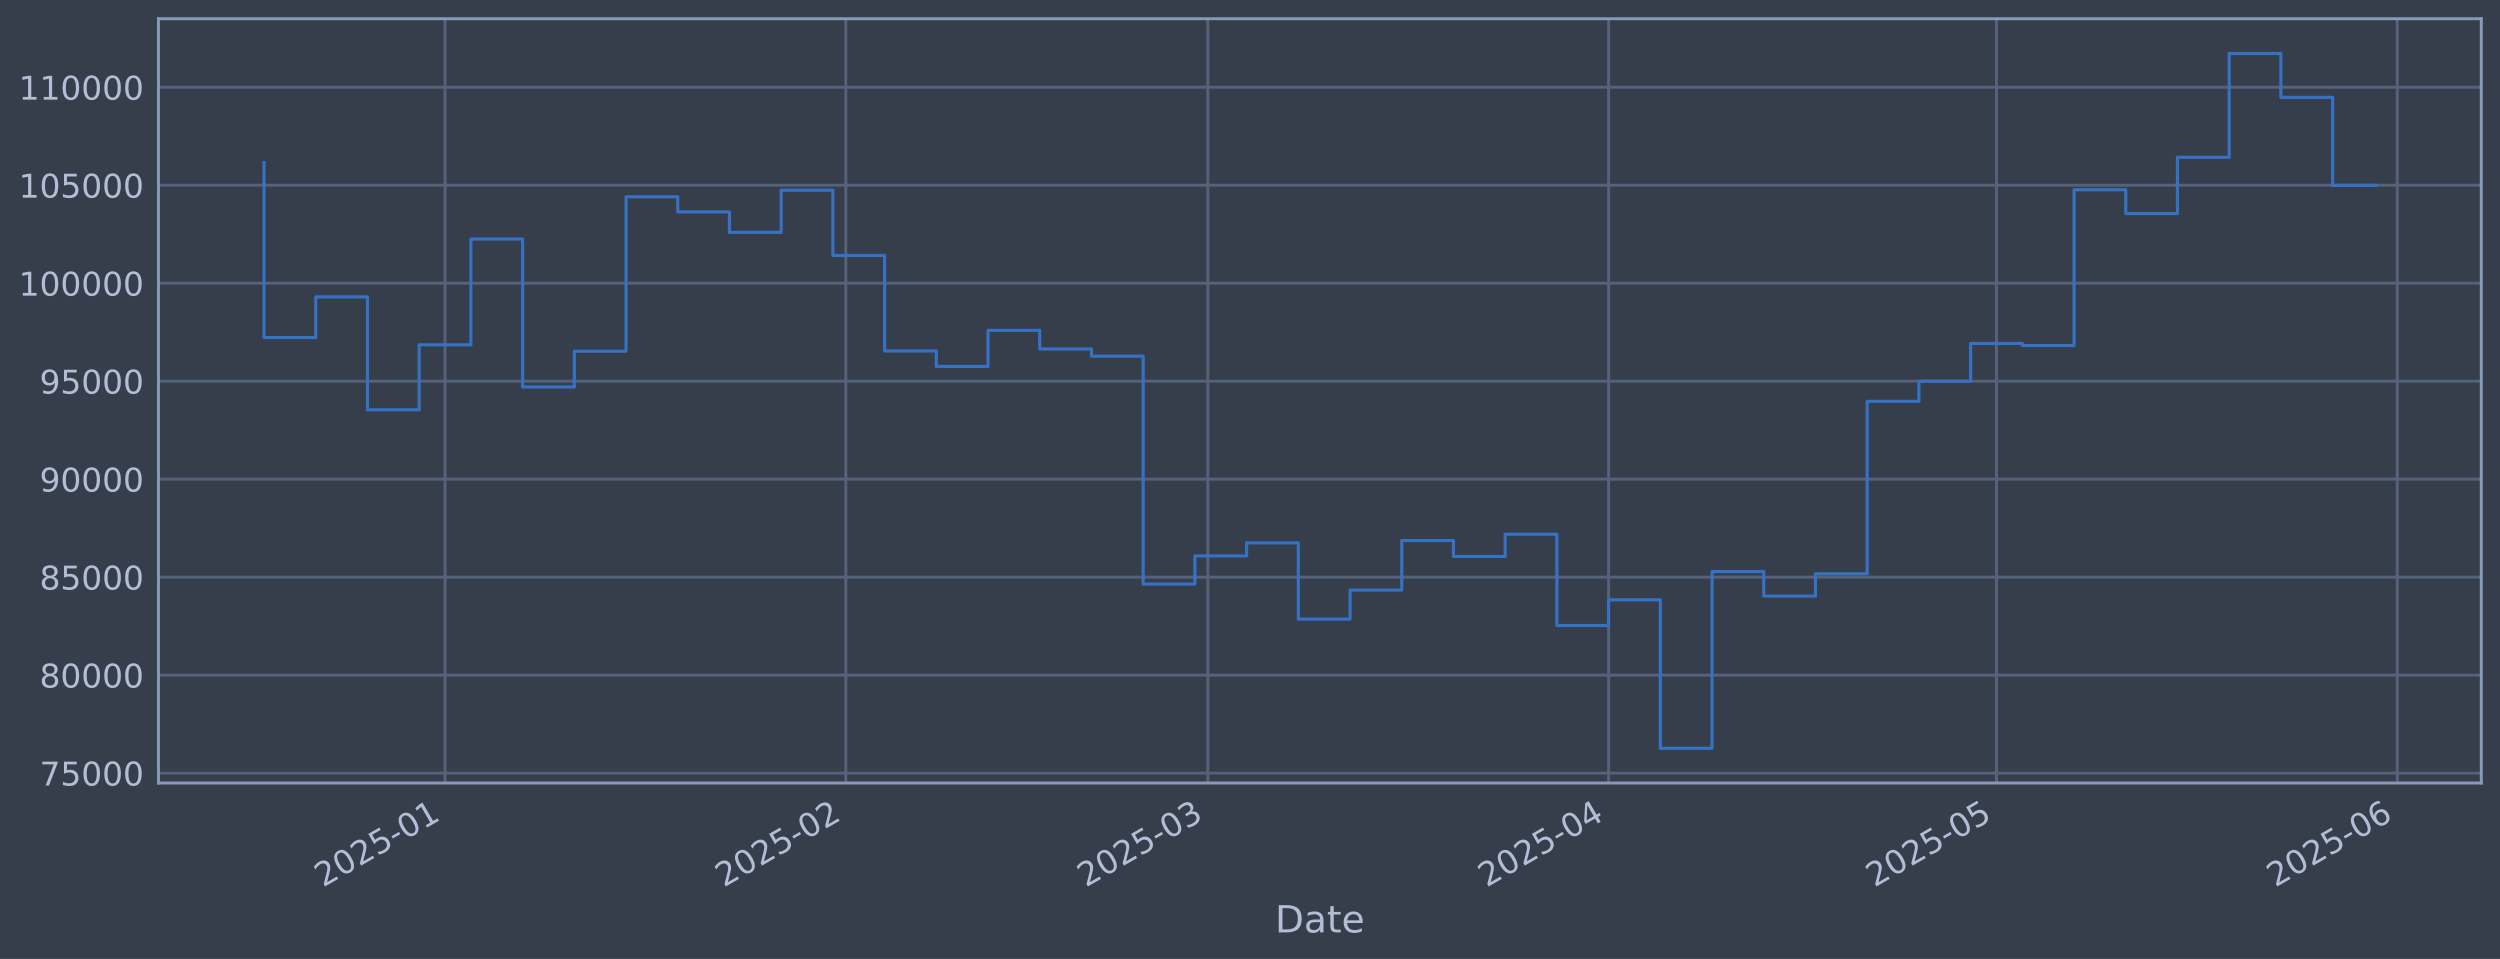
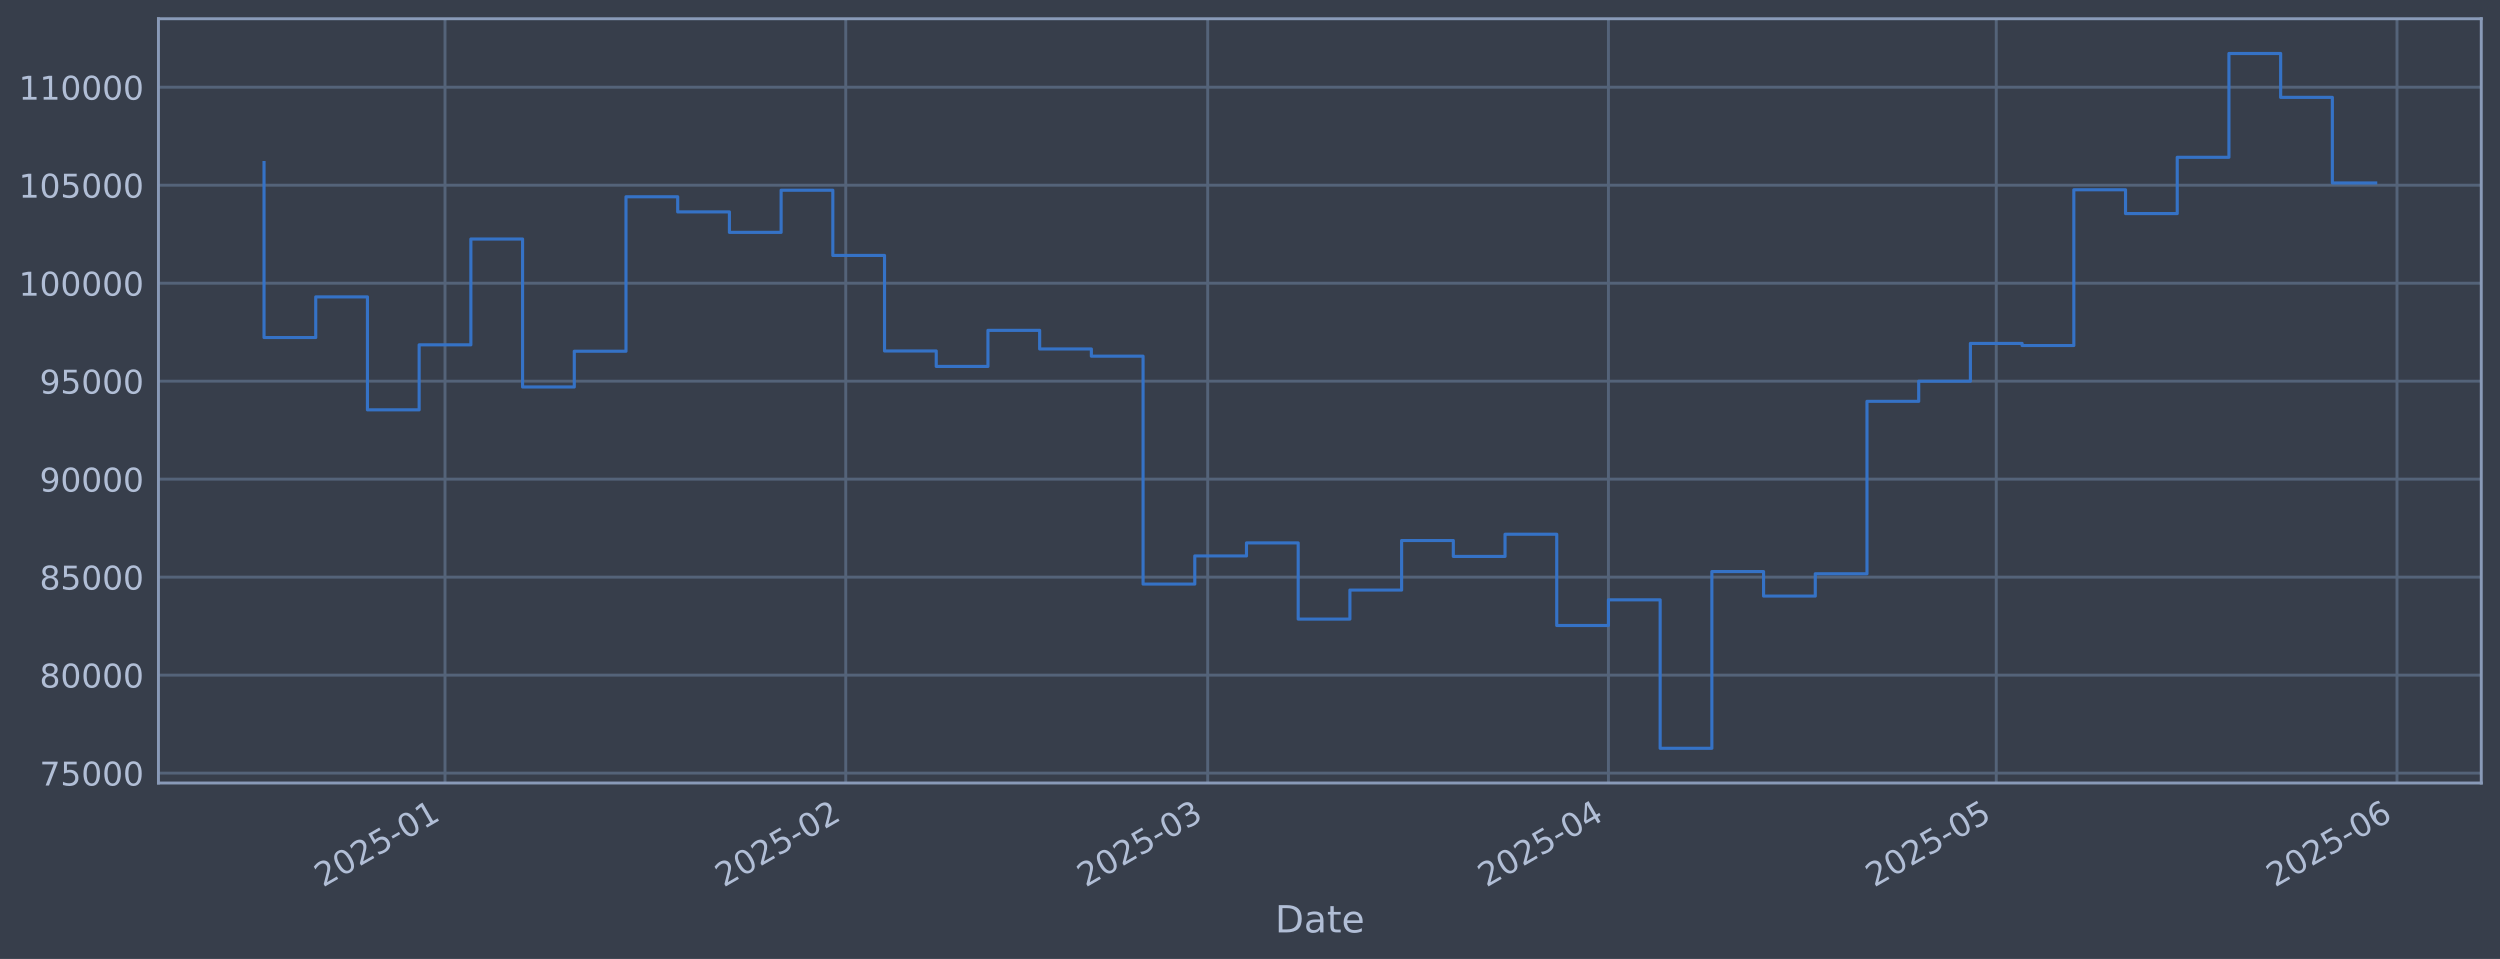
<svg xmlns="http://www.w3.org/2000/svg" xmlns:xlink="http://www.w3.org/1999/xlink" width="960.9pt" height="368.58pt" viewBox="0 0 960.9 368.58" version="1.1">
  <defs>
    <style type="text/css">*{stroke-linejoin: round; stroke-linecap: butt}</style>
  </defs>
  <g id="figure_1">
    <g id="patch_1">
      <path d="M 0 368.58  L 960.9 368.58  L 960.9 0  L 0 0  z " style="fill: #373e4b" />
    </g>
    <g id="axes_1">
      <g id="patch_2">
        <path d="M 60.901 300.96  L 953.701 300.96  L 953.701 7.2  L 60.901 7.2  z " style="fill: #373e4b" />
      </g>
      <g id="matplotlib.axis_1">
        <g id="xtick_1">
          <g id="line2d_1">
-             <path d="M 171.052 300.96  L 171.052 7.2  " clip-path="url(#p4da3990d29)" style="fill: none; stroke: #546379; stroke-width: 1.12; stroke-linecap: square" />
+             <path d="M 171.043 300.96  L 171.043 7.2  " clip-path="url(#p549c9a11c9)" style="fill: none; stroke: #546379; stroke-width: 1.12; stroke-linecap: square" />
          </g>
          <g id="line2d_2" />
          <g id="text_1">
-             <g style="fill: #b1bed6" transform="translate(124.1484 341.1745) rotate(-30) scale(0.126 -0.126)">
+             <g style="fill: #b1bed6" transform="translate(124.1401 341.1745) rotate(-30) scale(0.126 -0.126)">
              <defs>
                <path id="DejaVuSans-32" d="M 1228 531  L 3431 531  L 3431 0  L 469 0  L 469 531  Q 828 903 1448 1529  Q 2069 2156 2228 2338  Q 2531 2678 2651 2914  Q 2772 3150 2772 3378  Q 2772 3750 2511 3984  Q 2250 4219 1831 4219  Q 1534 4219 1204 4116  Q 875 4013 500 3803  L 500 4441  Q 881 4594 1212 4672  Q 1544 4750 1819 4750  Q 2544 4750 2975 4387  Q 3406 4025 3406 3419  Q 3406 3131 3298 2873  Q 3191 2616 2906 2266  Q 2828 2175 2409 1742  Q 1991 1309 1228 531  z " transform="scale(0.015625)" />
                <path id="DejaVuSans-30" d="M 2034 4250  Q 1547 4250 1301 3770  Q 1056 3291 1056 2328  Q 1056 1369 1301 889  Q 1547 409 2034 409  Q 2525 409 2770 889  Q 3016 1369 3016 2328  Q 3016 3291 2770 3770  Q 2525 4250 2034 4250  z M 2034 4750  Q 2819 4750 3233 4129  Q 3647 3509 3647 2328  Q 3647 1150 3233 529  Q 2819 -91 2034 -91  Q 1250 -91 836 529  Q 422 1150 422 2328  Q 422 3509 836 4129  Q 1250 4750 2034 4750  z " transform="scale(0.015625)" />
                <path id="DejaVuSans-35" d="M 691 4666  L 3169 4666  L 3169 4134  L 1269 4134  L 1269 2991  Q 1406 3038 1543 3061  Q 1681 3084 1819 3084  Q 2600 3084 3056 2656  Q 3513 2228 3513 1497  Q 3513 744 3044 326  Q 2575 -91 1722 -91  Q 1428 -91 1123 -41  Q 819 9 494 109  L 494 744  Q 775 591 1075 516  Q 1375 441 1709 441  Q 2250 441 2565 725  Q 2881 1009 2881 1497  Q 2881 1984 2565 2268  Q 2250 2553 1709 2553  Q 1456 2553 1204 2497  Q 953 2441 691 2322  L 691 4666  z " transform="scale(0.015625)" />
                <path id="DejaVuSans-2d" d="M 313 2009  L 1997 2009  L 1997 1497  L 313 1497  L 313 2009  z " transform="scale(0.015625)" />
                <path id="DejaVuSans-31" d="M 794 531  L 1825 531  L 1825 4091  L 703 3866  L 703 4441  L 1819 4666  L 2450 4666  L 2450 531  L 3481 531  L 3481 0  L 794 0  L 794 531  z " transform="scale(0.015625)" />
              </defs>
              <use xlink:href="#DejaVuSans-32" />
              <use xlink:href="#DejaVuSans-30" transform="translate(63.62305 0)" />
              <use xlink:href="#DejaVuSans-32" transform="translate(127.2461 0)" />
              <use xlink:href="#DejaVuSans-35" transform="translate(190.8691 0)" />
              <use xlink:href="#DejaVuSans-2d" transform="translate(254.4922 0)" />
              <use xlink:href="#DejaVuSans-30" transform="translate(290.5762 0)" />
              <use xlink:href="#DejaVuSans-31" transform="translate(354.1992 0)" />
            </g>
          </g>
        </g>
        <g id="xtick_2">
          <g id="line2d_3">
-             <path d="M 325.098 300.96  L 325.098 7.2  " clip-path="url(#p4da3990d29)" style="fill: none; stroke: #546379; stroke-width: 1.12; stroke-linecap: square" />
+             <path d="M 325.071 300.96  L 325.071 7.2  " clip-path="url(#p549c9a11c9)" style="fill: none; stroke: #546379; stroke-width: 1.12; stroke-linecap: square" />
          </g>
          <g id="line2d_4" />
          <g id="text_2">
-             <g style="fill: #b1bed6" transform="translate(278.195 341.1745) rotate(-30) scale(0.126 -0.126)">
+             <g style="fill: #b1bed6" transform="translate(278.1681 341.1745) rotate(-30) scale(0.126 -0.126)">
              <use xlink:href="#DejaVuSans-32" />
              <use xlink:href="#DejaVuSans-30" transform="translate(63.62305 0)" />
              <use xlink:href="#DejaVuSans-32" transform="translate(127.2461 0)" />
              <use xlink:href="#DejaVuSans-35" transform="translate(190.8691 0)" />
              <use xlink:href="#DejaVuSans-2d" transform="translate(254.4922 0)" />
              <use xlink:href="#DejaVuSans-30" transform="translate(290.5762 0)" />
              <use xlink:href="#DejaVuSans-32" transform="translate(354.1992 0)" />
            </g>
          </g>
        </g>
        <g id="xtick_3">
          <g id="line2d_5">
-             <path d="M 464.237 300.96  L 464.237 7.2  " clip-path="url(#p4da3990d29)" style="fill: none; stroke: #546379; stroke-width: 1.12; stroke-linecap: square" />
+             <path d="M 464.193 300.96  L 464.193 7.2  " clip-path="url(#p549c9a11c9)" style="fill: none; stroke: #546379; stroke-width: 1.12; stroke-linecap: square" />
          </g>
          <g id="line2d_6" />
          <g id="text_3">
-             <g style="fill: #b1bed6" transform="translate(417.3338 341.1745) rotate(-30) scale(0.126 -0.126)">
+             <g style="fill: #b1bed6" transform="translate(417.2902 341.1745) rotate(-30) scale(0.126 -0.126)">
              <defs>
                <path id="DejaVuSans-33" d="M 2597 2516  Q 3050 2419 3304 2112  Q 3559 1806 3559 1356  Q 3559 666 3084 287  Q 2609 -91 1734 -91  Q 1441 -91 1130 -33  Q 819 25 488 141  L 488 750  Q 750 597 1062 519  Q 1375 441 1716 441  Q 2309 441 2620 675  Q 2931 909 2931 1356  Q 2931 1769 2642 2001  Q 2353 2234 1838 2234  L 1294 2234  L 1294 2753  L 1863 2753  Q 2328 2753 2575 2939  Q 2822 3125 2822 3475  Q 2822 3834 2567 4026  Q 2313 4219 1838 4219  Q 1578 4219 1281 4162  Q 984 4106 628 3988  L 628 4550  Q 988 4650 1302 4700  Q 1616 4750 1894 4750  Q 2613 4750 3031 4423  Q 3450 4097 3450 3541  Q 3450 3153 3228 2886  Q 3006 2619 2597 2516  z " transform="scale(0.015625)" />
              </defs>
              <use xlink:href="#DejaVuSans-32" />
              <use xlink:href="#DejaVuSans-30" transform="translate(63.62305 0)" />
              <use xlink:href="#DejaVuSans-32" transform="translate(127.2461 0)" />
              <use xlink:href="#DejaVuSans-35" transform="translate(190.8691 0)" />
              <use xlink:href="#DejaVuSans-2d" transform="translate(254.4922 0)" />
              <use xlink:href="#DejaVuSans-30" transform="translate(290.5762 0)" />
              <use xlink:href="#DejaVuSans-33" transform="translate(354.1992 0)" />
            </g>
          </g>
        </g>
        <g id="xtick_4">
          <g id="line2d_7">
-             <path d="M 618.284 300.96  L 618.284 7.2  " clip-path="url(#p4da3990d29)" style="fill: none; stroke: #546379; stroke-width: 1.12; stroke-linecap: square" />
+             <path d="M 618.221 300.96  L 618.221 7.2  " clip-path="url(#p549c9a11c9)" style="fill: none; stroke: #546379; stroke-width: 1.12; stroke-linecap: square" />
          </g>
          <g id="line2d_8" />
          <g id="text_4">
-             <g style="fill: #b1bed6" transform="translate(571.3803 341.1745) rotate(-30) scale(0.126 -0.126)">
+             <g style="fill: #b1bed6" transform="translate(571.3182 341.1745) rotate(-30) scale(0.126 -0.126)">
              <defs>
                <path id="DejaVuSans-34" d="M 2419 4116  L 825 1625  L 2419 1625  L 2419 4116  z M 2253 4666  L 3047 4666  L 3047 1625  L 3713 1625  L 3713 1100  L 3047 1100  L 3047 0  L 2419 0  L 2419 1100  L 313 1100  L 313 1709  L 2253 4666  z " transform="scale(0.015625)" />
              </defs>
              <use xlink:href="#DejaVuSans-32" />
              <use xlink:href="#DejaVuSans-30" transform="translate(63.62305 0)" />
              <use xlink:href="#DejaVuSans-32" transform="translate(127.2461 0)" />
              <use xlink:href="#DejaVuSans-35" transform="translate(190.8691 0)" />
              <use xlink:href="#DejaVuSans-2d" transform="translate(254.4922 0)" />
              <use xlink:href="#DejaVuSans-30" transform="translate(290.5762 0)" />
              <use xlink:href="#DejaVuSans-34" transform="translate(354.1992 0)" />
            </g>
          </g>
        </g>
        <g id="xtick_5">
          <g id="line2d_9">
-             <path d="M 767.361 300.96  L 767.361 7.2  " clip-path="url(#p4da3990d29)" style="fill: none; stroke: #546379; stroke-width: 1.12; stroke-linecap: square" />
+             <path d="M 767.281 300.96  L 767.281 7.2  " clip-path="url(#p549c9a11c9)" style="fill: none; stroke: #546379; stroke-width: 1.12; stroke-linecap: square" />
          </g>
          <g id="line2d_10" />
          <g id="text_5">
-             <g style="fill: #b1bed6" transform="translate(720.4576 341.1745) rotate(-30) scale(0.126 -0.126)">
+             <g style="fill: #b1bed6" transform="translate(720.3776 341.1745) rotate(-30) scale(0.126 -0.126)">
              <use xlink:href="#DejaVuSans-32" />
              <use xlink:href="#DejaVuSans-30" transform="translate(63.62305 0)" />
              <use xlink:href="#DejaVuSans-32" transform="translate(127.2461 0)" />
              <use xlink:href="#DejaVuSans-35" transform="translate(190.8691 0)" />
              <use xlink:href="#DejaVuSans-2d" transform="translate(254.4922 0)" />
              <use xlink:href="#DejaVuSans-30" transform="translate(290.5762 0)" />
              <use xlink:href="#DejaVuSans-35" transform="translate(354.1992 0)" />
            </g>
          </g>
        </g>
        <g id="xtick_6">
          <g id="line2d_11">
-             <path d="M 921.407 300.96  L 921.407 7.2  " clip-path="url(#p4da3990d29)" style="fill: none; stroke: #546379; stroke-width: 1.12; stroke-linecap: square" />
+             <path d="M 921.309 300.96  L 921.309 7.2  " clip-path="url(#p549c9a11c9)" style="fill: none; stroke: #546379; stroke-width: 1.12; stroke-linecap: square" />
          </g>
          <g id="line2d_12" />
          <g id="text_6">
-             <g style="fill: #b1bed6" transform="translate(874.5041 341.1745) rotate(-30) scale(0.126 -0.126)">
+             <g style="fill: #b1bed6" transform="translate(874.4056 341.1745) rotate(-30) scale(0.126 -0.126)">
              <defs>
                <path id="DejaVuSans-36" d="M 2113 2584  Q 1688 2584 1439 2293  Q 1191 2003 1191 1497  Q 1191 994 1439 701  Q 1688 409 2113 409  Q 2538 409 2786 701  Q 3034 994 3034 1497  Q 3034 2003 2786 2293  Q 2538 2584 2113 2584  z M 3366 4563  L 3366 3988  Q 3128 4100 2886 4159  Q 2644 4219 2406 4219  Q 1781 4219 1451 3797  Q 1122 3375 1075 2522  Q 1259 2794 1537 2939  Q 1816 3084 2150 3084  Q 2853 3084 3261 2657  Q 3669 2231 3669 1497  Q 3669 778 3244 343  Q 2819 -91 2113 -91  Q 1303 -91 875 529  Q 447 1150 447 2328  Q 447 3434 972 4092  Q 1497 4750 2381 4750  Q 2619 4750 2861 4703  Q 3103 4656 3366 4563  z " transform="scale(0.015625)" />
              </defs>
              <use xlink:href="#DejaVuSans-32" />
              <use xlink:href="#DejaVuSans-30" transform="translate(63.62305 0)" />
              <use xlink:href="#DejaVuSans-32" transform="translate(127.2461 0)" />
              <use xlink:href="#DejaVuSans-35" transform="translate(190.8691 0)" />
              <use xlink:href="#DejaVuSans-2d" transform="translate(254.4922 0)" />
              <use xlink:href="#DejaVuSans-30" transform="translate(290.5762 0)" />
              <use xlink:href="#DejaVuSans-36" transform="translate(354.1992 0)" />
            </g>
          </g>
        </g>
        <g id="text_7">
          <g style="fill: #b1bed6" transform="translate(490.0914 358.3856) scale(0.144 -0.144)">
            <defs>
              <path id="DejaVuSans-44" d="M 1259 4147  L 1259 519  L 2022 519  Q 2988 519 3436 956  Q 3884 1394 3884 2338  Q 3884 3275 3436 3711  Q 2988 4147 2022 4147  L 1259 4147  z M 628 4666  L 1925 4666  Q 3281 4666 3915 4102  Q 4550 3538 4550 2338  Q 4550 1131 3912 565  Q 3275 0 1925 0  L 628 0  L 628 4666  z " transform="scale(0.015625)" />
              <path id="DejaVuSans-61" d="M 2194 1759  Q 1497 1759 1228 1600  Q 959 1441 959 1056  Q 959 750 1161 570  Q 1363 391 1709 391  Q 2188 391 2477 730  Q 2766 1069 2766 1631  L 2766 1759  L 2194 1759  z M 3341 1997  L 3341 0  L 2766 0  L 2766 531  Q 2569 213 2275 61  Q 1981 -91 1556 -91  Q 1019 -91 701 211  Q 384 513 384 1019  Q 384 1609 779 1909  Q 1175 2209 1959 2209  L 2766 2209  L 2766 2266  Q 2766 2663 2505 2880  Q 2244 3097 1772 3097  Q 1472 3097 1187 3025  Q 903 2953 641 2809  L 641 3341  Q 956 3463 1253 3523  Q 1550 3584 1831 3584  Q 2591 3584 2966 3190  Q 3341 2797 3341 1997  z " transform="scale(0.015625)" />
              <path id="DejaVuSans-74" d="M 1172 4494  L 1172 3500  L 2356 3500  L 2356 3053  L 1172 3053  L 1172 1153  Q 1172 725 1289 603  Q 1406 481 1766 481  L 2356 481  L 2356 0  L 1766 0  Q 1100 0 847 248  Q 594 497 594 1153  L 594 3053  L 172 3053  L 172 3500  L 594 3500  L 594 4494  L 1172 4494  z " transform="scale(0.015625)" />
              <path id="DejaVuSans-65" d="M 3597 1894  L 3597 1613  L 953 1613  Q 991 1019 1311 708  Q 1631 397 2203 397  Q 2534 397 2845 478  Q 3156 559 3463 722  L 3463 178  Q 3153 47 2828 -22  Q 2503 -91 2169 -91  Q 1331 -91 842 396  Q 353 884 353 1716  Q 353 2575 817 3079  Q 1281 3584 2069 3584  Q 2775 3584 3186 3129  Q 3597 2675 3597 1894  z M 3022 2063  Q 3016 2534 2758 2815  Q 2500 3097 2075 3097  Q 1594 3097 1305 2825  Q 1016 2553 972 2059  L 3022 2063  z " transform="scale(0.015625)" />
            </defs>
            <use xlink:href="#DejaVuSans-44" />
            <use xlink:href="#DejaVuSans-61" transform="translate(77.00195 0)" />
            <use xlink:href="#DejaVuSans-74" transform="translate(138.2812 0)" />
            <use xlink:href="#DejaVuSans-65" transform="translate(177.4902 0)" />
          </g>
        </g>
      </g>
      <g id="matplotlib.axis_2">
        <g id="ytick_1">
          <g id="line2d_13">
-             <path d="M 60.901 297.147  L 953.701 297.147  " clip-path="url(#p4da3990d29)" style="fill: none; stroke: #546379; stroke-width: 1.12; stroke-linecap: square" />
+             <path d="M 60.901 297.147  L 953.701 297.147  " clip-path="url(#p549c9a11c9)" style="fill: none; stroke: #546379; stroke-width: 1.12; stroke-linecap: square" />
          </g>
          <g id="line2d_14" />
          <g id="text_8">
            <g style="fill: #b1bed6" transform="translate(15.21675 301.9342) scale(0.126 -0.126)">
              <defs>
                <path id="DejaVuSans-37" d="M 525 4666  L 3525 4666  L 3525 4397  L 1831 0  L 1172 0  L 2766 4134  L 525 4134  L 525 4666  z " transform="scale(0.015625)" />
              </defs>
              <use xlink:href="#DejaVuSans-37" />
              <use xlink:href="#DejaVuSans-35" transform="translate(63.62305 0)" />
              <use xlink:href="#DejaVuSans-30" transform="translate(127.2461 0)" />
              <use xlink:href="#DejaVuSans-30" transform="translate(190.8691 0)" />
              <use xlink:href="#DejaVuSans-30" transform="translate(254.4922 0)" />
            </g>
          </g>
        </g>
        <g id="ytick_2">
          <g id="line2d_15">
-             <path d="M 60.901 259.487  L 953.701 259.487  " clip-path="url(#p4da3990d29)" style="fill: none; stroke: #546379; stroke-width: 1.12; stroke-linecap: square" />
+             <path d="M 60.901 259.487  L 953.701 259.487  " clip-path="url(#p549c9a11c9)" style="fill: none; stroke: #546379; stroke-width: 1.12; stroke-linecap: square" />
          </g>
          <g id="line2d_16" />
          <g id="text_9">
            <g style="fill: #b1bed6" transform="translate(15.21675 264.2738) scale(0.126 -0.126)">
              <defs>
                <path id="DejaVuSans-38" d="M 2034 2216  Q 1584 2216 1326 1975  Q 1069 1734 1069 1313  Q 1069 891 1326 650  Q 1584 409 2034 409  Q 2484 409 2743 651  Q 3003 894 3003 1313  Q 3003 1734 2745 1975  Q 2488 2216 2034 2216  z M 1403 2484  Q 997 2584 770 2862  Q 544 3141 544 3541  Q 544 4100 942 4425  Q 1341 4750 2034 4750  Q 2731 4750 3128 4425  Q 3525 4100 3525 3541  Q 3525 3141 3298 2862  Q 3072 2584 2669 2484  Q 3125 2378 3379 2068  Q 3634 1759 3634 1313  Q 3634 634 3220 271  Q 2806 -91 2034 -91  Q 1263 -91 848 271  Q 434 634 434 1313  Q 434 1759 690 2068  Q 947 2378 1403 2484  z M 1172 3481  Q 1172 3119 1398 2916  Q 1625 2713 2034 2713  Q 2441 2713 2670 2916  Q 2900 3119 2900 3481  Q 2900 3844 2670 4047  Q 2441 4250 2034 4250  Q 1625 4250 1398 4047  Q 1172 3844 1172 3481  z " transform="scale(0.015625)" />
              </defs>
              <use xlink:href="#DejaVuSans-38" />
              <use xlink:href="#DejaVuSans-30" transform="translate(63.62305 0)" />
              <use xlink:href="#DejaVuSans-30" transform="translate(127.2461 0)" />
              <use xlink:href="#DejaVuSans-30" transform="translate(190.8691 0)" />
              <use xlink:href="#DejaVuSans-30" transform="translate(254.4922 0)" />
            </g>
          </g>
        </g>
        <g id="ytick_3">
          <g id="line2d_17">
-             <path d="M 60.901 221.826  L 953.701 221.826  " clip-path="url(#p4da3990d29)" style="fill: none; stroke: #546379; stroke-width: 1.12; stroke-linecap: square" />
+             <path d="M 60.901 221.826  L 953.701 221.826  " clip-path="url(#p549c9a11c9)" style="fill: none; stroke: #546379; stroke-width: 1.12; stroke-linecap: square" />
          </g>
          <g id="line2d_18" />
          <g id="text_10">
            <g style="fill: #b1bed6" transform="translate(15.21675 226.6134) scale(0.126 -0.126)">
              <use xlink:href="#DejaVuSans-38" />
              <use xlink:href="#DejaVuSans-35" transform="translate(63.62305 0)" />
              <use xlink:href="#DejaVuSans-30" transform="translate(127.2461 0)" />
              <use xlink:href="#DejaVuSans-30" transform="translate(190.8691 0)" />
              <use xlink:href="#DejaVuSans-30" transform="translate(254.4922 0)" />
            </g>
          </g>
        </g>
        <g id="ytick_4">
          <g id="line2d_19">
-             <path d="M 60.901 184.166  L 953.701 184.166  " clip-path="url(#p4da3990d29)" style="fill: none; stroke: #546379; stroke-width: 1.12; stroke-linecap: square" />
+             <path d="M 60.901 184.166  L 953.701 184.166  " clip-path="url(#p549c9a11c9)" style="fill: none; stroke: #546379; stroke-width: 1.12; stroke-linecap: square" />
          </g>
          <g id="line2d_20" />
          <g id="text_11">
            <g style="fill: #b1bed6" transform="translate(15.21675 188.953) scale(0.126 -0.126)">
              <defs>
                <path id="DejaVuSans-39" d="M 703 97  L 703 672  Q 941 559 1184 500  Q 1428 441 1663 441  Q 2288 441 2617 861  Q 2947 1281 2994 2138  Q 2813 1869 2534 1725  Q 2256 1581 1919 1581  Q 1219 1581 811 2004  Q 403 2428 403 3163  Q 403 3881 828 4315  Q 1253 4750 1959 4750  Q 2769 4750 3195 4129  Q 3622 3509 3622 2328  Q 3622 1225 3098 567  Q 2575 -91 1691 -91  Q 1453 -91 1209 -44  Q 966 3 703 97  z M 1959 2075  Q 2384 2075 2632 2365  Q 2881 2656 2881 3163  Q 2881 3666 2632 3958  Q 2384 4250 1959 4250  Q 1534 4250 1286 3958  Q 1038 3666 1038 3163  Q 1038 2656 1286 2365  Q 1534 2075 1959 2075  z " transform="scale(0.015625)" />
              </defs>
              <use xlink:href="#DejaVuSans-39" />
              <use xlink:href="#DejaVuSans-30" transform="translate(63.62305 0)" />
              <use xlink:href="#DejaVuSans-30" transform="translate(127.2461 0)" />
              <use xlink:href="#DejaVuSans-30" transform="translate(190.8691 0)" />
              <use xlink:href="#DejaVuSans-30" transform="translate(254.4922 0)" />
            </g>
          </g>
        </g>
        <g id="ytick_5">
          <g id="line2d_21">
-             <path d="M 60.901 146.506  L 953.701 146.506  " clip-path="url(#p4da3990d29)" style="fill: none; stroke: #546379; stroke-width: 1.12; stroke-linecap: square" />
+             <path d="M 60.901 146.506  L 953.701 146.506  " clip-path="url(#p549c9a11c9)" style="fill: none; stroke: #546379; stroke-width: 1.12; stroke-linecap: square" />
          </g>
          <g id="line2d_22" />
          <g id="text_12">
            <g style="fill: #b1bed6" transform="translate(15.21675 151.2926) scale(0.126 -0.126)">
              <use xlink:href="#DejaVuSans-39" />
              <use xlink:href="#DejaVuSans-35" transform="translate(63.62305 0)" />
              <use xlink:href="#DejaVuSans-30" transform="translate(127.2461 0)" />
              <use xlink:href="#DejaVuSans-30" transform="translate(190.8691 0)" />
              <use xlink:href="#DejaVuSans-30" transform="translate(254.4922 0)" />
            </g>
          </g>
        </g>
        <g id="ytick_6">
          <g id="line2d_23">
-             <path d="M 60.901 108.845  L 953.701 108.845  " clip-path="url(#p4da3990d29)" style="fill: none; stroke: #546379; stroke-width: 1.12; stroke-linecap: square" />
+             <path d="M 60.901 108.845  L 953.701 108.845  " clip-path="url(#p549c9a11c9)" style="fill: none; stroke: #546379; stroke-width: 1.12; stroke-linecap: square" />
          </g>
          <g id="line2d_24" />
          <g id="text_13">
            <g style="fill: #b1bed6" transform="translate(7.2 113.6322) scale(0.126 -0.126)">
              <use xlink:href="#DejaVuSans-31" />
              <use xlink:href="#DejaVuSans-30" transform="translate(63.62305 0)" />
              <use xlink:href="#DejaVuSans-30" transform="translate(127.2461 0)" />
              <use xlink:href="#DejaVuSans-30" transform="translate(190.8691 0)" />
              <use xlink:href="#DejaVuSans-30" transform="translate(254.4922 0)" />
              <use xlink:href="#DejaVuSans-30" transform="translate(318.1152 0)" />
            </g>
          </g>
        </g>
        <g id="ytick_7">
          <g id="line2d_25">
-             <path d="M 60.901 71.185  L 953.701 71.185  " clip-path="url(#p4da3990d29)" style="fill: none; stroke: #546379; stroke-width: 1.12; stroke-linecap: square" />
+             <path d="M 60.901 71.185  L 953.701 71.185  " clip-path="url(#p549c9a11c9)" style="fill: none; stroke: #546379; stroke-width: 1.12; stroke-linecap: square" />
          </g>
          <g id="line2d_26" />
          <g id="text_14">
            <g style="fill: #b1bed6" transform="translate(7.2 75.97181) scale(0.126 -0.126)">
              <use xlink:href="#DejaVuSans-31" />
              <use xlink:href="#DejaVuSans-30" transform="translate(63.62305 0)" />
              <use xlink:href="#DejaVuSans-35" transform="translate(127.2461 0)" />
              <use xlink:href="#DejaVuSans-30" transform="translate(190.8691 0)" />
              <use xlink:href="#DejaVuSans-30" transform="translate(254.4922 0)" />
              <use xlink:href="#DejaVuSans-30" transform="translate(318.1152 0)" />
            </g>
          </g>
        </g>
        <g id="ytick_8">
          <g id="line2d_27">
-             <path d="M 60.901 33.524  L 953.701 33.524  " clip-path="url(#p4da3990d29)" style="fill: none; stroke: #546379; stroke-width: 1.12; stroke-linecap: square" />
+             <path d="M 60.901 33.524  L 953.701 33.524  " clip-path="url(#p549c9a11c9)" style="fill: none; stroke: #546379; stroke-width: 1.12; stroke-linecap: square" />
          </g>
          <g id="line2d_28" />
          <g id="text_15">
            <g style="fill: #b1bed6" transform="translate(7.2 38.31141) scale(0.126 -0.126)">
              <use xlink:href="#DejaVuSans-31" />
              <use xlink:href="#DejaVuSans-31" transform="translate(63.62305 0)" />
              <use xlink:href="#DejaVuSans-30" transform="translate(127.2461 0)" />
              <use xlink:href="#DejaVuSans-30" transform="translate(190.8691 0)" />
              <use xlink:href="#DejaVuSans-30" transform="translate(254.4922 0)" />
              <use xlink:href="#DejaVuSans-30" transform="translate(318.1152 0)" />
            </g>
          </g>
        </g>
      </g>
      <g id="line2d_29">
-         <path d="M 101.482 62.478  L 101.482 129.735  L 121.359 129.735  L 121.359 114.117  L 141.236 114.117  L 141.236 157.529  L 161.113 157.529  L 161.113 132.544  L 180.99 132.544  L 180.99 91.873  L 200.867 91.873  L 200.867 148.745  L 220.744 148.745  L 220.744 135.003  L 240.621 135.003  L 240.621 75.637  L 260.498 75.637  L 260.498 81.451  L 280.375 81.451  L 280.375 89.317  L 300.252 89.317  L 300.252 73.113  L 320.129 73.113  L 320.129 98.189  L 340.006 98.189  L 340.006 134.901  L 359.883 134.901  L 359.883 140.841  L 379.76 140.841  L 379.76 126.97  L 399.637 126.97  L 399.637 134.132  L 419.514 134.132  L 419.514 136.904  L 439.391 136.904  L 439.391 224.494  L 459.268 224.494  L 459.268 213.678  L 479.145 213.678  L 479.145 208.679  L 499.022 208.679  L 499.022 237.95  L 518.899 237.95  L 518.899 226.8  L 538.776 226.8  L 538.776 207.76  L 558.653 207.76  L 558.653 213.864  L 578.53 213.864  L 578.53 205.348  L 598.407 205.348  L 598.407 240.422  L 618.284 240.422  L 618.284 230.548  L 638.161 230.548  L 638.161 287.607  L 658.038 287.607  L 658.038 219.693  L 677.914 219.693  L 677.914 229.105  L 697.791 229.105  L 697.791 220.526  L 717.668 220.526  L 717.668 154.258  L 737.545 154.258  L 737.545 146.519  L 757.422 146.519  L 757.422 131.991  L 777.299 131.991  L 777.299 132.809  L 797.176 132.809  L 797.176 72.945  L 817.053 72.945  L 817.053 82.09  L 836.93 82.09  L 836.93 60.453  L 856.807 60.453  L 856.807 20.553  L 876.684 20.553  L 876.684 37.431  L 896.561 37.431  L 896.561 71.269  L 913.119 71.269  " clip-path="url(#p4da3990d29)" style="fill: none; stroke: #3572c6; stroke-width: 1.2; stroke-linecap: square" />
+         <path d="M 101.482 62.478  L 101.482 129.735  L 121.357 129.735  L 121.357 114.117  L 141.231 114.117  L 141.231 157.529  L 161.106 157.529  L 161.106 132.544  L 180.981 132.544  L 180.981 91.873  L 200.855 91.873  L 200.855 148.745  L 220.73 148.745  L 220.73 135.003  L 240.604 135.003  L 240.604 75.637  L 260.479 75.637  L 260.479 81.451  L 280.354 81.451  L 280.354 89.317  L 300.228 89.317  L 300.228 73.113  L 320.103 73.113  L 320.103 98.189  L 339.977 98.189  L 339.977 134.901  L 359.852 134.901  L 359.852 140.841  L 379.726 140.841  L 379.726 126.97  L 399.601 126.97  L 399.601 134.132  L 419.476 134.132  L 419.476 136.904  L 439.35 136.904  L 439.35 224.494  L 459.225 224.494  L 459.225 213.678  L 479.099 213.678  L 479.099 208.679  L 498.974 208.679  L 498.974 237.95  L 518.849 237.95  L 518.849 226.8  L 538.723 226.8  L 538.723 207.76  L 558.598 207.76  L 558.598 213.864  L 578.472 213.864  L 578.472 205.348  L 598.347 205.348  L 598.347 240.422  L 618.221 240.422  L 618.221 230.548  L 638.096 230.548  L 638.096 287.607  L 657.971 287.607  L 657.971 219.693  L 677.845 219.693  L 677.845 229.105  L 697.72 229.105  L 697.72 220.526  L 717.594 220.526  L 717.594 154.258  L 737.469 154.258  L 737.469 146.519  L 757.344 146.519  L 757.344 131.991  L 777.218 131.991  L 777.218 132.809  L 797.093 132.809  L 797.093 72.945  L 816.967 72.945  L 816.967 82.09  L 836.842 82.09  L 836.842 60.453  L 856.716 60.453  L 856.716 20.553  L 876.591 20.553  L 876.591 37.431  L 896.466 37.431  L 896.466 70.319  L 913.119 70.319  " clip-path="url(#p549c9a11c9)" style="fill: none; stroke: #3572c6; stroke-width: 1.2; stroke-linecap: square" />
      </g>
      <g id="patch_3">
        <path d="M 60.901 300.96  L 60.901 7.2  " style="fill: none; stroke: #899ab8; stroke-width: 1.12; stroke-linejoin: miter; stroke-linecap: square" />
      </g>
      <g id="patch_4">
        <path d="M 953.701 300.96  L 953.701 7.2  " style="fill: none; stroke: #899ab8; stroke-width: 1.12; stroke-linejoin: miter; stroke-linecap: square" />
      </g>
      <g id="patch_5">
        <path d="M 60.901 300.96  L 953.701 300.96  " style="fill: none; stroke: #899ab8; stroke-width: 1.12; stroke-linejoin: miter; stroke-linecap: square" />
      </g>
      <g id="patch_6">
        <path d="M 60.901 7.2  L 953.701 7.2  " style="fill: none; stroke: #899ab8; stroke-width: 1.12; stroke-linejoin: miter; stroke-linecap: square" />
      </g>
    </g>
  </g>
  <defs>
-     <clipPath id="p4da3990d29">
+     <clipPath id="p549c9a11c9">
      <rect x="60.901" y="7.2" width="892.8" height="293.76" />
    </clipPath>
  </defs>
</svg>
